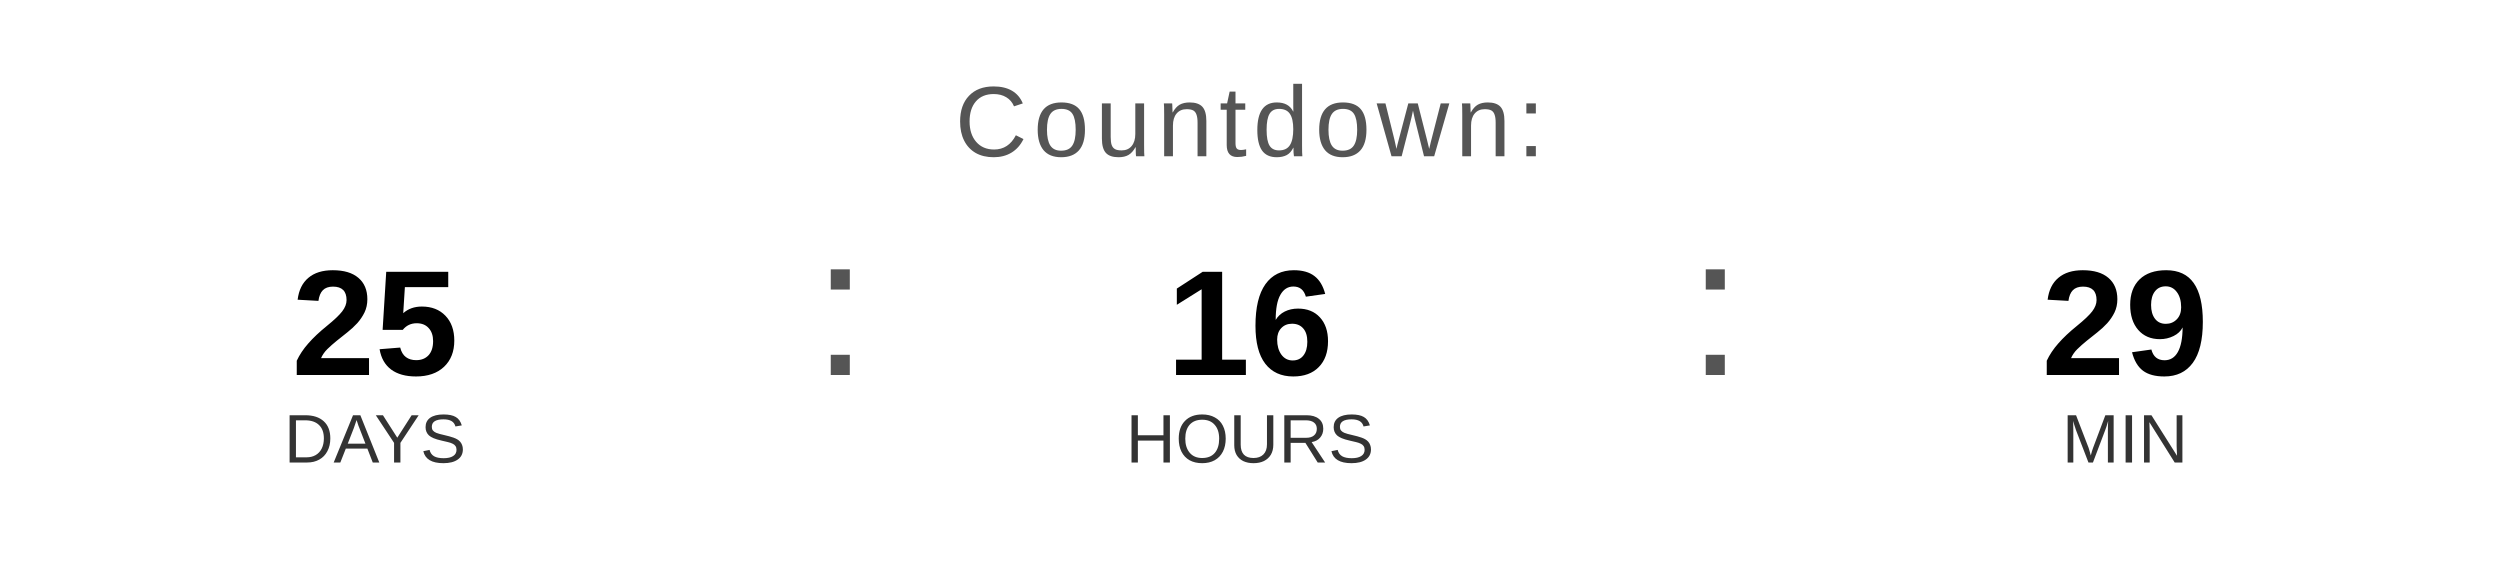
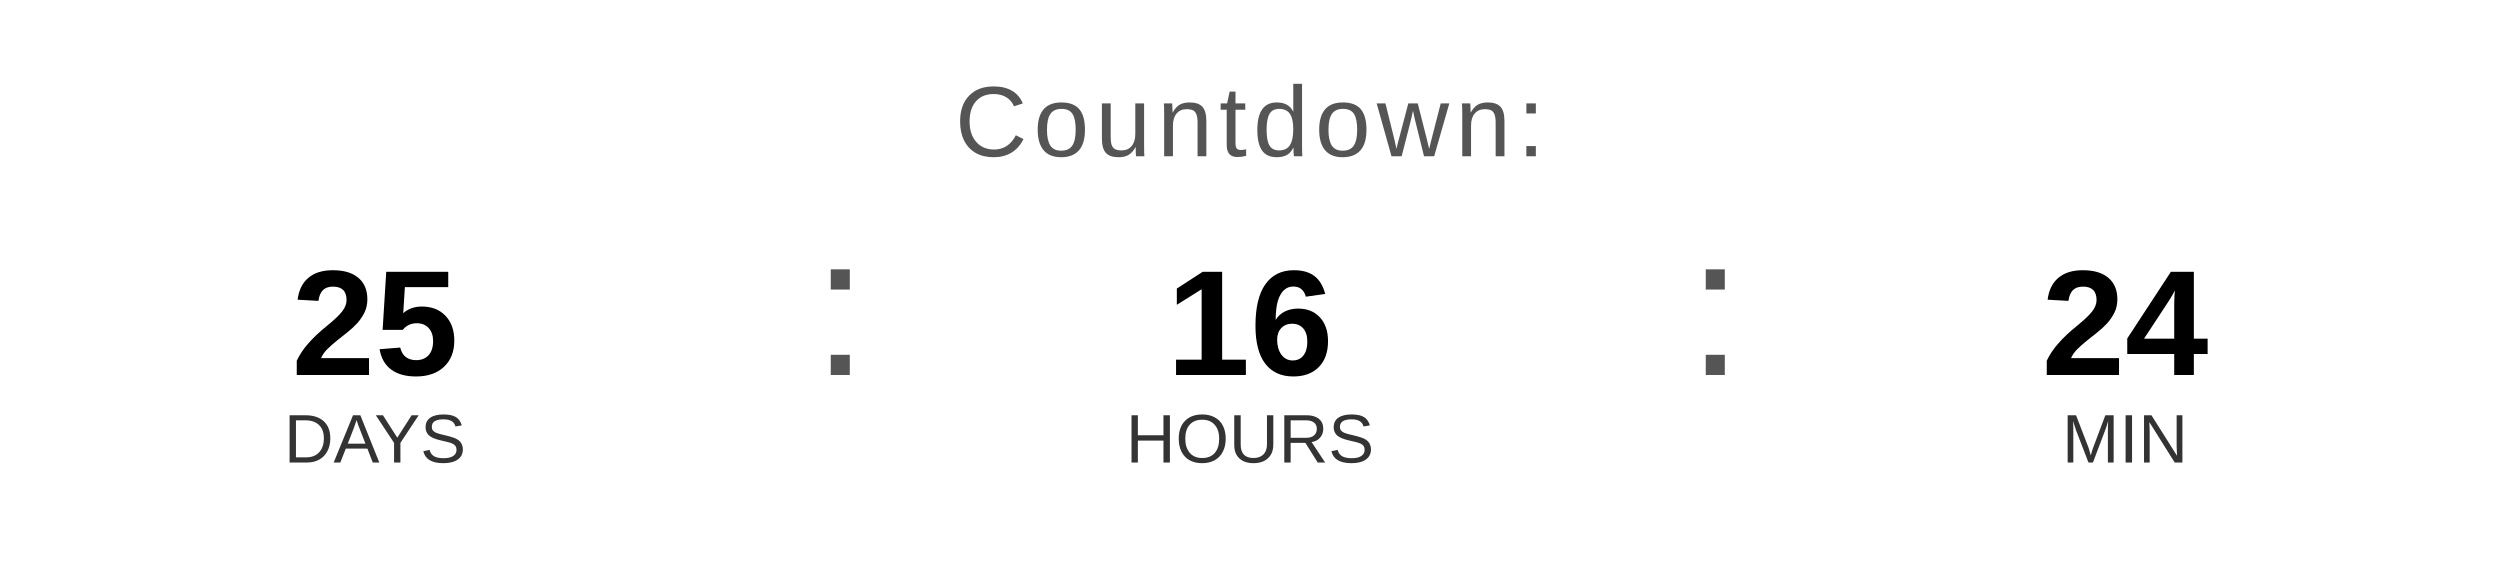
<svg xmlns="http://www.w3.org/2000/svg" width="400" height="90" viewBox="0 0 400 90">
  <text x="200" y="25" font-family="Arial, Helvetica, sans-serif" font-size="16" fill="#555555" text-anchor="middle" letter-spacing="1">
    Countdown:
  </text>
  <text x="60" y="60" font-family="Arial, Helvetica, sans-serif" font-size="24" font-weight="bold" fill="#000000" text-anchor="middle">25</text>
  <text x="60" y="74" font-family="Arial, Helvetica, sans-serif" font-size="11" fill="#333333" text-anchor="middle">DAYS</text>
  <text x="130" y="60" font-family="Arial, sans-serif" font-size="32" fill="#555555">:</text>
  <text x="200" y="60" font-family="Arial, Helvetica, sans-serif" font-size="24" font-weight="bold" fill="#000000" text-anchor="middle">16</text>
  <text x="200" y="74" font-family="Arial, Helvetica, sans-serif" font-size="11" fill="#333333" text-anchor="middle">HOURS</text>
  <text x="270" y="60" font-family="Arial, sans-serif" font-size="32" fill="#555555">:</text>
-   <text x="340" y="60" font-family="Arial, Helvetica, sans-serif" font-size="24" font-weight="bold" fill="#000000" text-anchor="middle">29</text>
+   <text x="340" y="60" font-family="Arial, Helvetica, sans-serif" font-size="24" font-weight="bold" fill="#000000" text-anchor="middle">24</text>
  <text x="340" y="74" font-family="Arial, Helvetica, sans-serif" font-size="11" fill="#333333" text-anchor="middle">MIN</text>
</svg>
